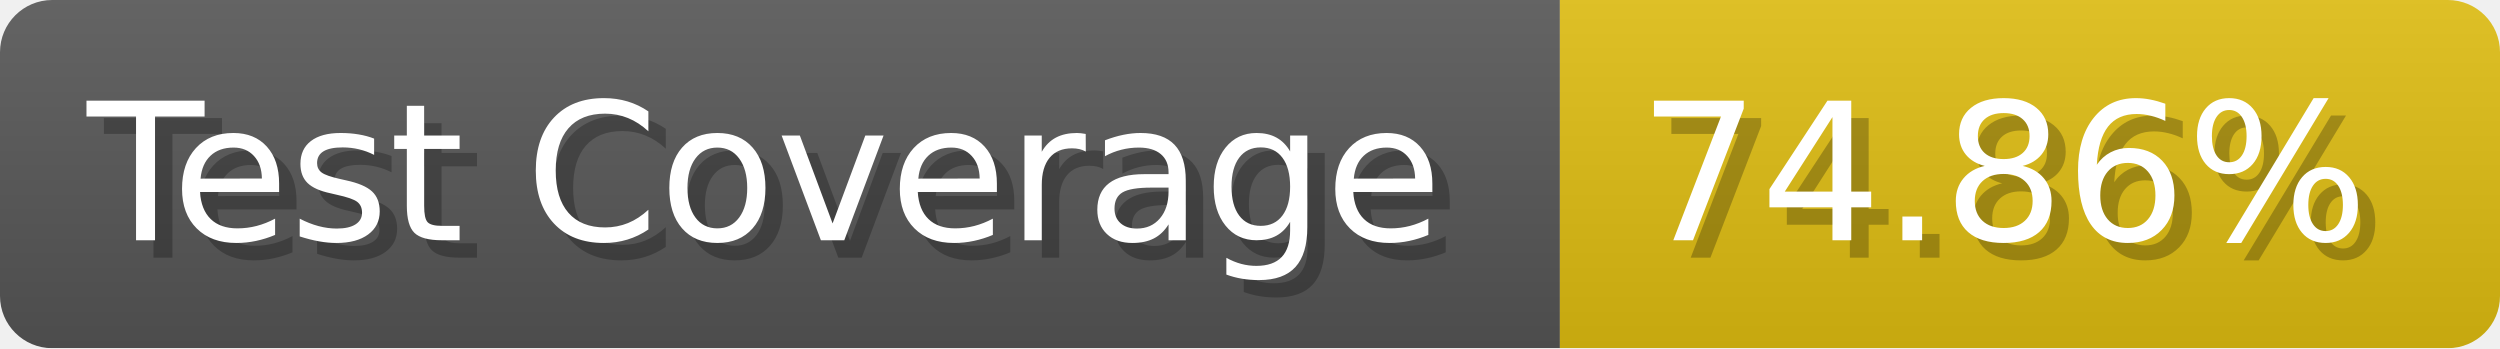
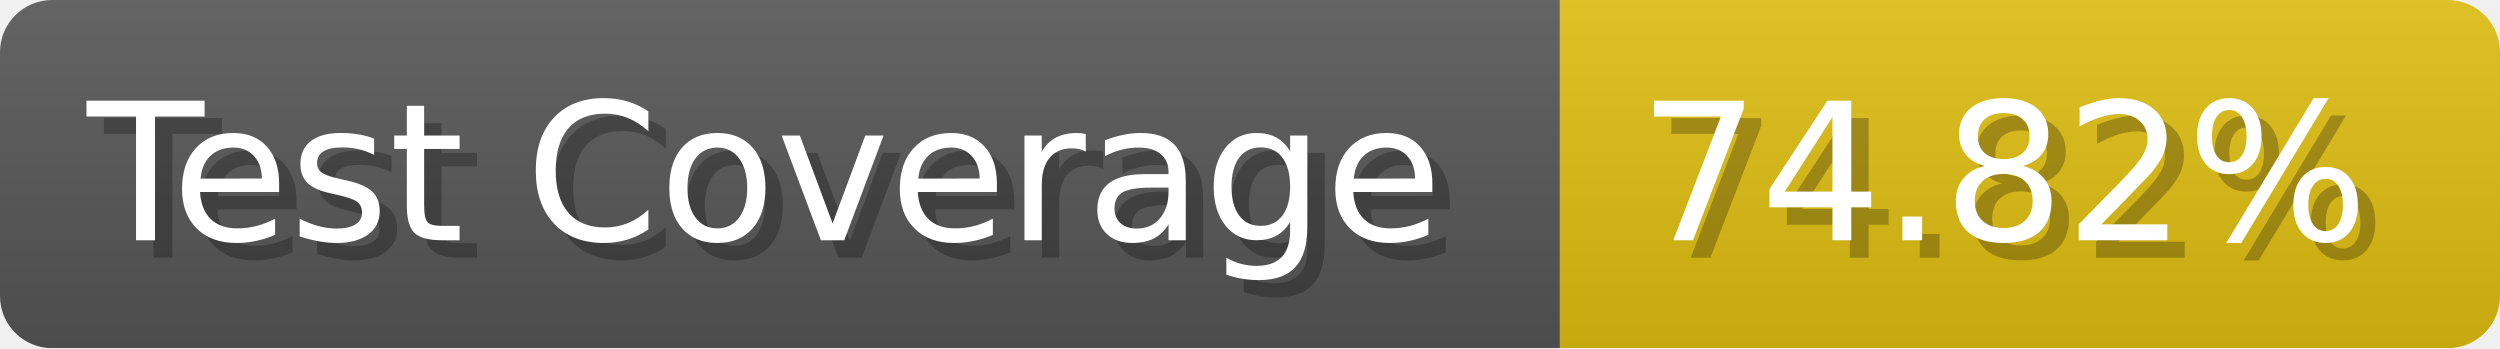
- <svg xmlns="http://www.w3.org/2000/svg" width="143.6" height="20" viewBox="0 0 1436 200" role="img" aria-label="Test Coverage: 74.86%">
+ <svg xmlns="http://www.w3.org/2000/svg" width="143.6" height="20" viewBox="0 0 1436 200" role="img" aria-label="Test Coverage: 74.82%">
  <linearGradient id="a" x2="0" y2="100%">
    <stop offset="0" stop-opacity=".1" stop-color="#EEE" />
    <stop offset="1" stop-opacity=".1" />
  </linearGradient>
  <mask id="m">
    <rect width="1436" height="200" rx="30" fill="#FFF" />
  </mask>
  <g mask="url(#m)">
    <rect width="896" height="200" fill="#555" />
    <rect width="540" height="200" fill="#DB1" x="896" />
    <rect width="1436" height="200" fill="url(#a)" />
  </g>
  <g aria-hidden="true" fill="#fff" text-anchor="start" font-family="Verdana,DejaVu Sans,sans-serif" font-size="110">
    <text x="60" y="148" textLength="796" fill="#000" opacity="0.25">Test Coverage</text>
    <text x="50" y="138" textLength="796">Test Coverage</text>
-     <text x="951" y="148" textLength="440" fill="#000" opacity="0.25">74.86%</text>
-     <text x="941" y="138" textLength="440">74.86%</text>
+     <text x="951" y="148" textLength="440" fill="#000" opacity="0.25">74.82%</text>
+     <text x="941" y="138" textLength="440">74.82%</text>
  </g>
</svg>
